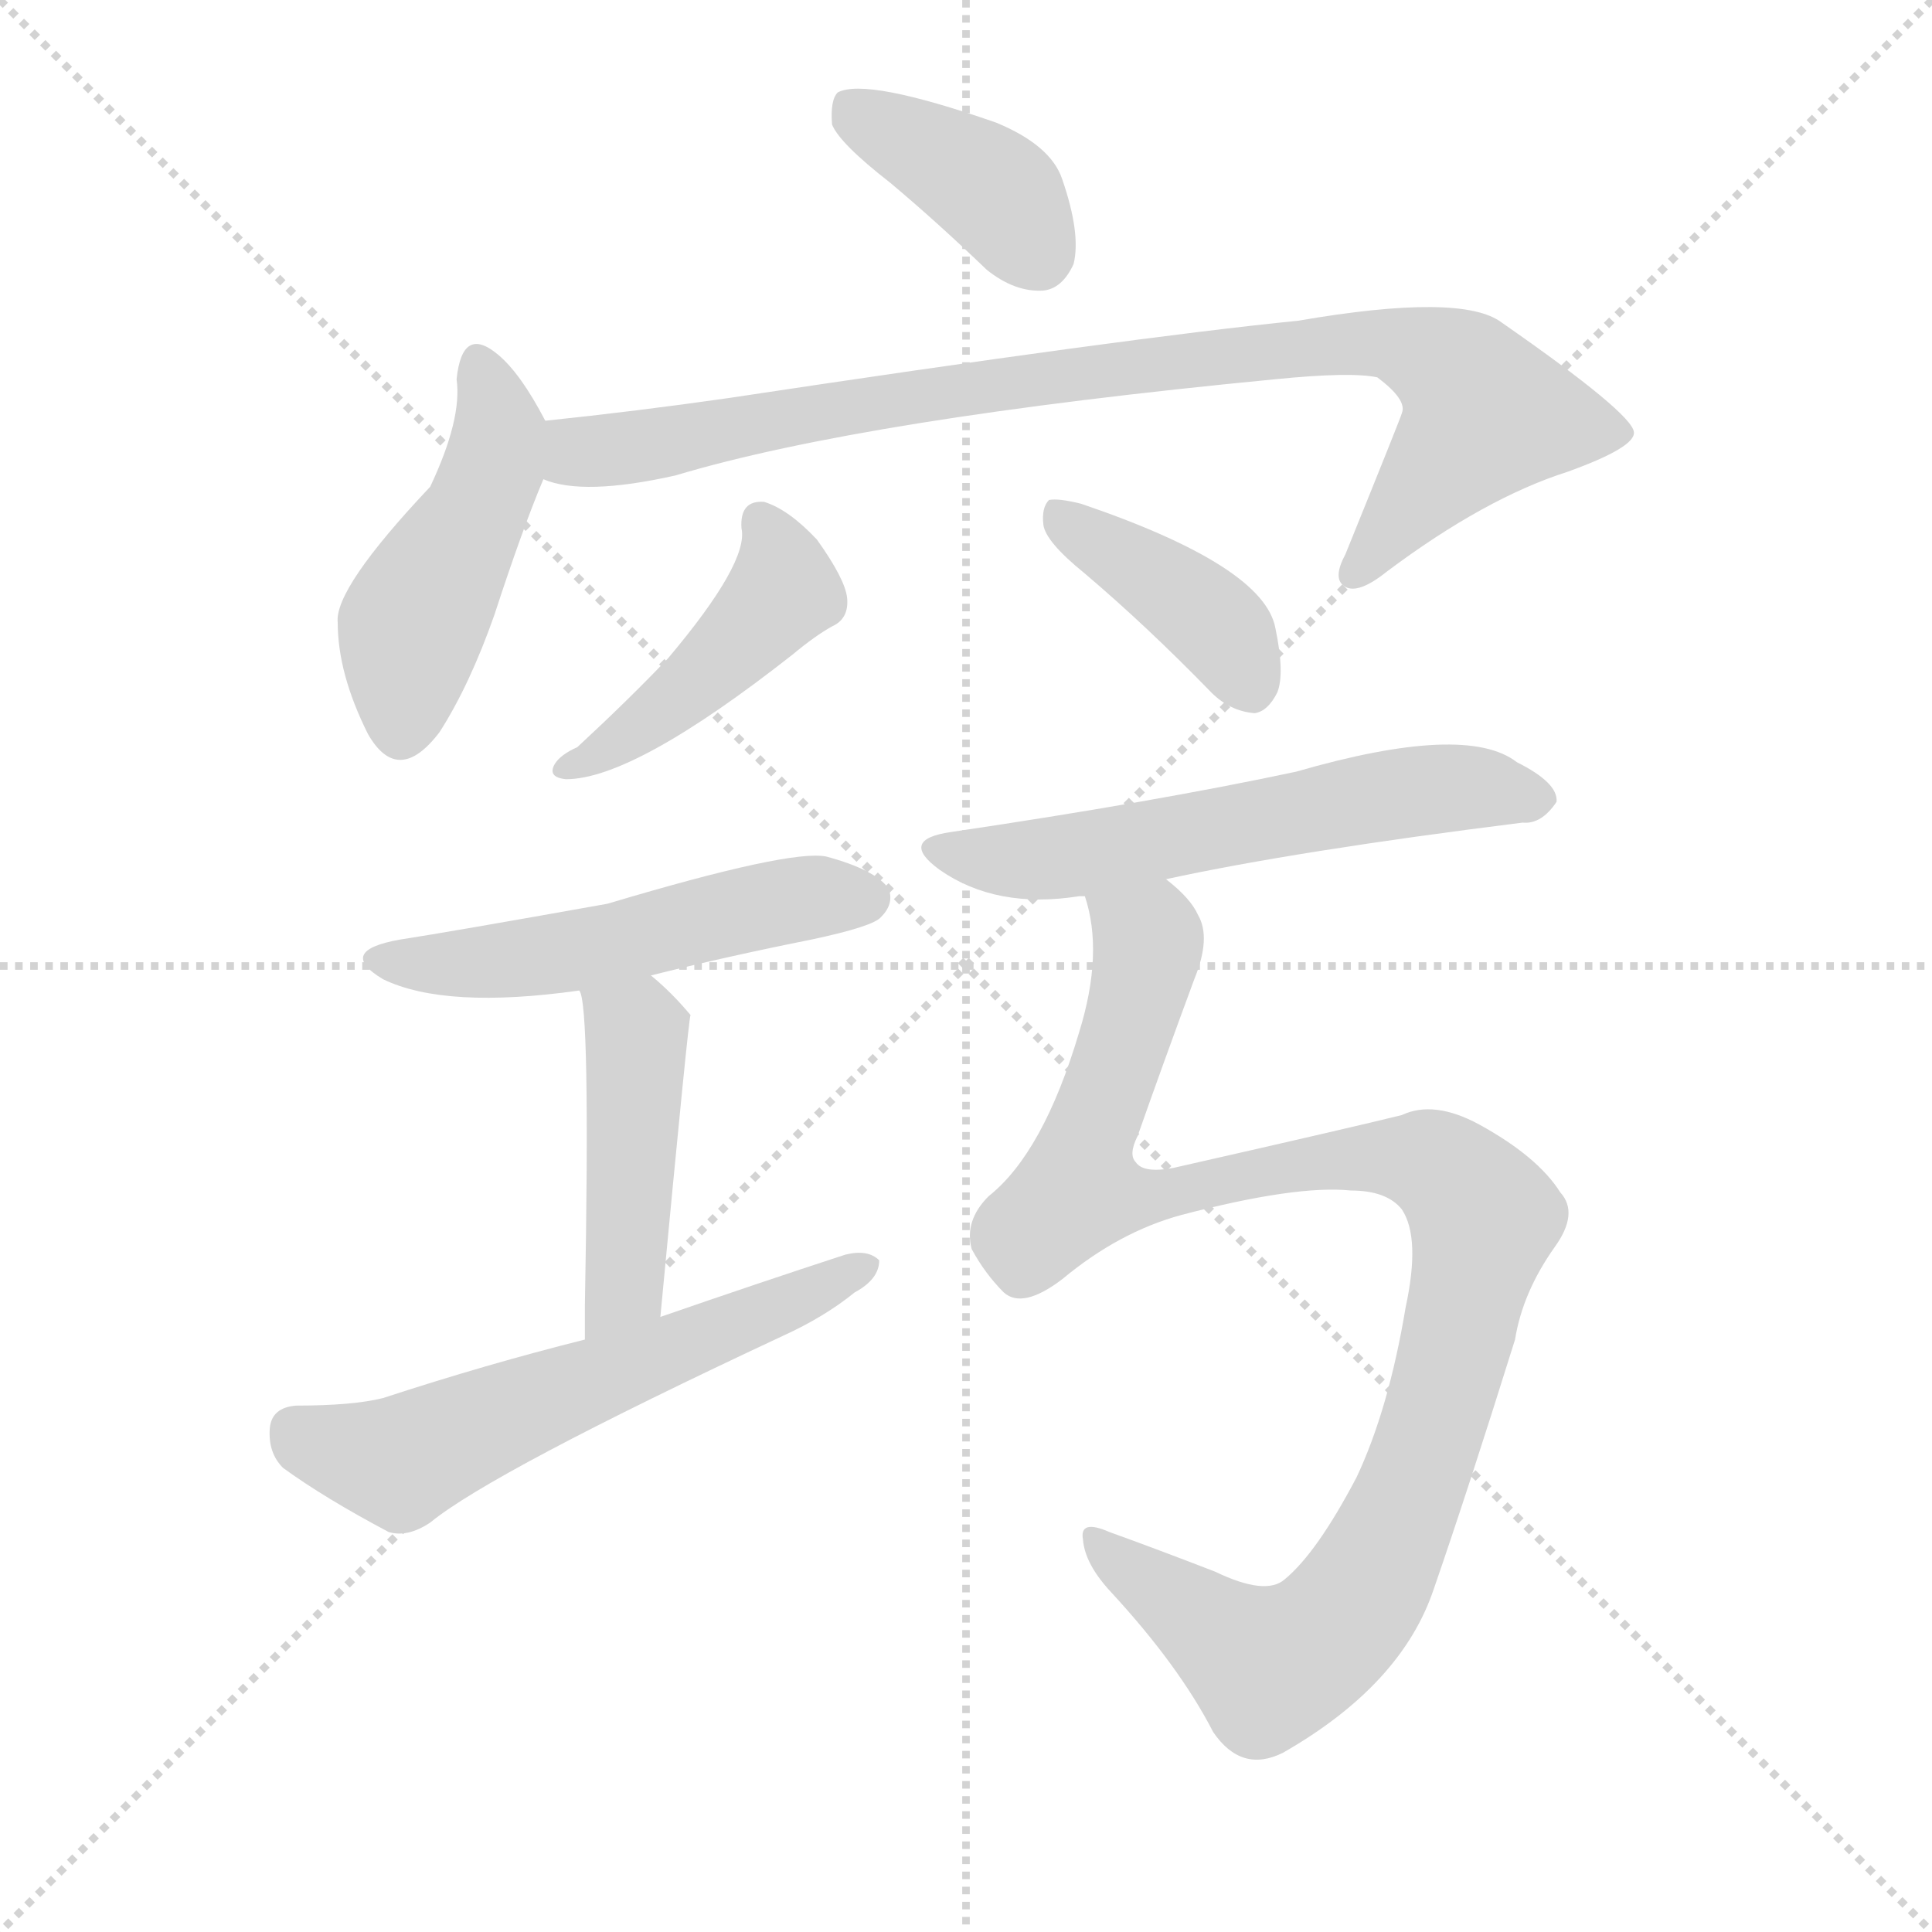
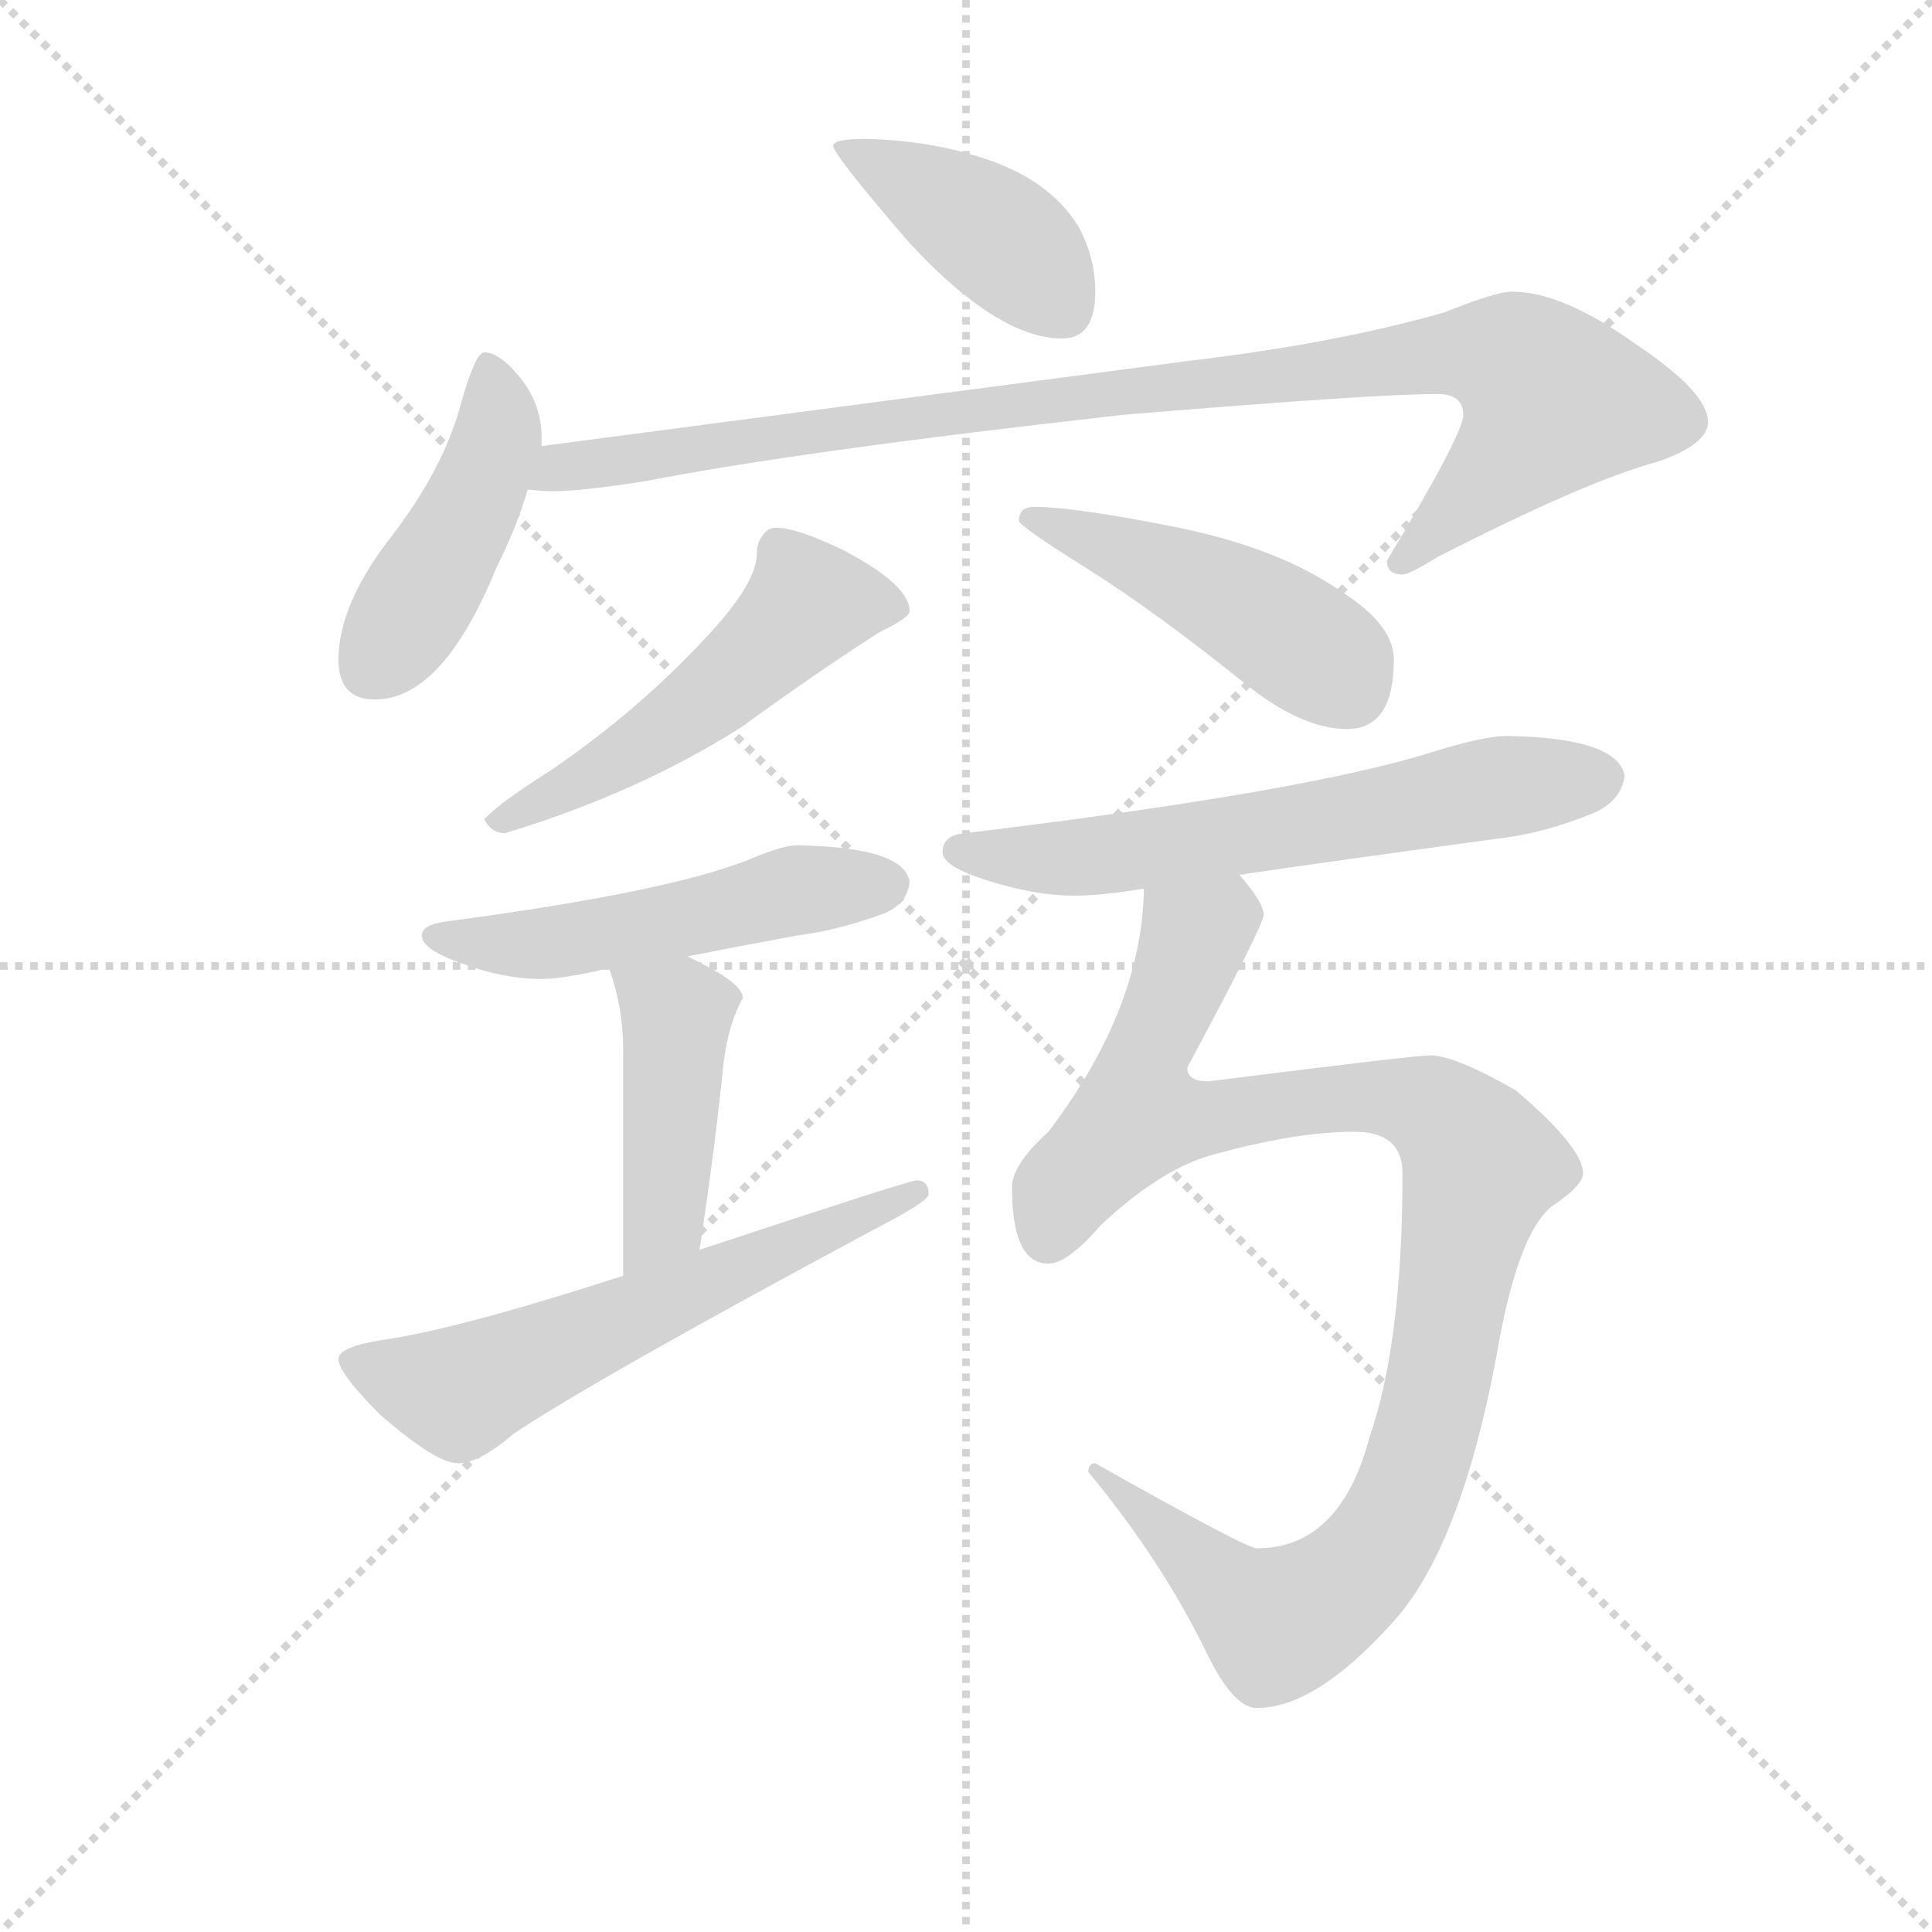
<svg xmlns="http://www.w3.org/2000/svg" version="1.1" viewBox="0 0 1024 1024">
  <g stroke="lightgray" stroke-dasharray="1,1" stroke-width="1" transform="scale(4, 4)">
    <line x1="0" y1="0" x2="256" y2="256" />
    <line x1="256" y1="0" x2="0" y2="256" />
    <line x1="128" y1="0" x2="128" y2="256" />
    <line x1="0" y1="128" x2="256" y2="128" />
  </g>
-   <g transform="scale(1, -1) translate(0, -900)">
+   <g transform="scale(0.92, -0.92) translate(60, -830)">
    <style type="text/css">
      
        @keyframes keyframes0 {
          from {
            stroke: blue;
-             stroke-dashoffset: 386;
-             stroke-width: 128;
-           }
-           56% {
+             stroke-dashoffset: 418;
+             stroke-width: 128;
+           }
+           58% {
            animation-timing-function: step-end;
            stroke: blue;
            stroke-dashoffset: 0;
            stroke-width: 128;
          }
          to {
            stroke: black;
            stroke-width: 1024;
          }
        }
        #make-me-a-hanzi-animation-0 {
-           animation: keyframes0 0.564s both;
+           animation: keyframes0 0.59s both;
          animation-delay: 0s;
          animation-timing-function: linear;
        }
      
        @keyframes keyframes1 {
          from {
            stroke: blue;
-             stroke-dashoffset: 459;
+             stroke-dashoffset: 448;
+             stroke-width: 128;
+           }
+           59% {
+             animation-timing-function: step-end;
+             stroke: blue;
+             stroke-dashoffset: 0;
+             stroke-width: 128;
+           }
+           to {
+             stroke: black;
+             stroke-width: 1024;
+           }
+         }
+         #make-me-a-hanzi-animation-1 {
+           animation: keyframes1 0.615s both;
+           animation-delay: 0.59s;
+           animation-timing-function: linear;
+         }
+       
+         @keyframes keyframes2 {
+           from {
+             stroke: blue;
+             stroke-dashoffset: 982;
+             stroke-width: 128;
+           }
+           76% {
+             animation-timing-function: step-end;
+             stroke: blue;
+             stroke-dashoffset: 0;
+             stroke-width: 128;
+           }
+           to {
+             stroke: black;
+             stroke-width: 1024;
+           }
+         }
+         #make-me-a-hanzi-animation-2 {
+           animation: keyframes2 1.049s both;
+           animation-delay: 1.205s;
+           animation-timing-function: linear;
+         }
+       
+         @keyframes keyframes3 {
+           from {
+             stroke: blue;
+             stroke-dashoffset: 528;
+             stroke-width: 128;
+           }
+           63% {
+             animation-timing-function: step-end;
+             stroke: blue;
+             stroke-dashoffset: 0;
+             stroke-width: 128;
+           }
+           to {
+             stroke: black;
+             stroke-width: 1024;
+           }
+         }
+         #make-me-a-hanzi-animation-3 {
+           animation: keyframes3 0.68s both;
+           animation-delay: 2.254s;
+           animation-timing-function: linear;
+         }
+       
+         @keyframes keyframes4 {
+           from {
+             stroke: blue;
+             stroke-dashoffset: 468;
            stroke-width: 128;
          }
          60% {
            animation-timing-function: step-end;
            stroke: blue;
            stroke-dashoffset: 0;
            stroke-width: 128;
          }
          to {
            stroke: black;
            stroke-width: 1024;
          }
        }
-         #make-me-a-hanzi-animation-1 {
-           animation: keyframes1 0.624s both;
-           animation-delay: 0.564s;
-           animation-timing-function: linear;
-         }
-       
-         @keyframes keyframes2 {
-           from {
-             stroke: blue;
-             stroke-dashoffset: 878;
-             stroke-width: 128;
-           }
-           74% {
-             animation-timing-function: step-end;
-             stroke: blue;
-             stroke-dashoffset: 0;
-             stroke-width: 128;
-           }
-           to {
-             stroke: black;
-             stroke-width: 1024;
-           }
-         }
-         #make-me-a-hanzi-animation-2 {
-           animation: keyframes2 0.965s both;
-           animation-delay: 1.188s;
-           animation-timing-function: linear;
-         }
-       
-         @keyframes keyframes3 {
-           from {
-             stroke: blue;
-             stroke-dashoffset: 439;
+         #make-me-a-hanzi-animation-4 {
+           animation: keyframes4 0.631s both;
+           animation-delay: 2.934s;
+           animation-timing-function: linear;
+         }
+       
+         @keyframes keyframes5 {
+           from {
+             stroke: blue;
+             stroke-dashoffset: 519;
+             stroke-width: 128;
+           }
+           63% {
+             animation-timing-function: step-end;
+             stroke: blue;
+             stroke-dashoffset: 0;
+             stroke-width: 128;
+           }
+           to {
+             stroke: black;
+             stroke-width: 1024;
+           }
+         }
+         #make-me-a-hanzi-animation-5 {
+           animation: keyframes5 0.672s both;
+           animation-delay: 3.564s;
+           animation-timing-function: linear;
+         }
+       
+         @keyframes keyframes6 {
+           from {
+             stroke: blue;
+             stroke-dashoffset: 441;
            stroke-width: 128;
          }
          59% {
            animation-timing-function: step-end;
            stroke: blue;
            stroke-dashoffset: 0;
            stroke-width: 128;
          }
          to {
            stroke: black;
            stroke-width: 1024;
          }
        }
-         #make-me-a-hanzi-animation-3 {
-           animation: keyframes3 0.607s both;
-           animation-delay: 2.152s;
-           animation-timing-function: linear;
-         }
-       
-         @keyframes keyframes4 {
-           from {
-             stroke: blue;
-             stroke-dashoffset: 396;
-             stroke-width: 128;
-           }
-           56% {
-             animation-timing-function: step-end;
-             stroke: blue;
-             stroke-dashoffset: 0;
-             stroke-width: 128;
-           }
-           to {
-             stroke: black;
-             stroke-width: 1024;
-           }
-         }
-         #make-me-a-hanzi-animation-4 {
-           animation: keyframes4 0.572s both;
-           animation-delay: 2.759s;
-           animation-timing-function: linear;
-         }
-       
-         @keyframes keyframes5 {
-           from {
-             stroke: blue;
-             stroke-dashoffset: 514;
-             stroke-width: 128;
-           }
-           63% {
-             animation-timing-function: step-end;
-             stroke: blue;
-             stroke-dashoffset: 0;
-             stroke-width: 128;
-           }
-           to {
-             stroke: black;
-             stroke-width: 1024;
-           }
-         }
-         #make-me-a-hanzi-animation-5 {
-           animation: keyframes5 0.668s both;
-           animation-delay: 3.332s;
-           animation-timing-function: linear;
-         }
-       
-         @keyframes keyframes6 {
-           from {
-             stroke: blue;
-             stroke-dashoffset: 451;
-             stroke-width: 128;
-           }
-           59% {
-             animation-timing-function: step-end;
-             stroke: blue;
-             stroke-dashoffset: 0;
-             stroke-width: 128;
-           }
-           to {
-             stroke: black;
-             stroke-width: 1024;
-           }
-         }
        #make-me-a-hanzi-animation-6 {
-           animation: keyframes6 0.617s both;
-           animation-delay: 4s;
+           animation: keyframes6 0.609s both;
+           animation-delay: 4.237s;
          animation-timing-function: linear;
        }
      
        @keyframes keyframes7 {
          from {
            stroke: blue;
-             stroke-dashoffset: 583;
-             stroke-width: 128;
-           }
-           65% {
+             stroke-dashoffset: 609;
+             stroke-width: 128;
+           }
+           66% {
            animation-timing-function: step-end;
            stroke: blue;
            stroke-dashoffset: 0;
            stroke-width: 128;
          }
          to {
            stroke: black;
            stroke-width: 1024;
          }
        }
        #make-me-a-hanzi-animation-7 {
-           animation: keyframes7 0.724s both;
-           animation-delay: 4.617s;
+           animation: keyframes7 0.746s both;
+           animation-delay: 4.846s;
          animation-timing-function: linear;
        }
      
        @keyframes keyframes8 {
          from {
            stroke: blue;
-             stroke-dashoffset: 577;
-             stroke-width: 128;
-           }
-           65% {
+             stroke-dashoffset: 631;
+             stroke-width: 128;
+           }
+           67% {
            animation-timing-function: step-end;
            stroke: blue;
            stroke-dashoffset: 0;
            stroke-width: 128;
          }
          to {
            stroke: black;
            stroke-width: 1024;
          }
        }
        #make-me-a-hanzi-animation-8 {
-           animation: keyframes8 0.72s both;
-           animation-delay: 5.341s;
+           animation: keyframes8 0.764s both;
+           animation-delay: 5.591s;
          animation-timing-function: linear;
        }
      
        @keyframes keyframes9 {
          from {
            stroke: blue;
-             stroke-dashoffset: 1040;
+             stroke-dashoffset: 1028;
            stroke-width: 128;
          }
          77% {
            animation-timing-function: step-end;
            stroke: blue;
            stroke-dashoffset: 0;
            stroke-width: 128;
          }
          to {
            stroke: black;
            stroke-width: 1024;
          }
        }
        #make-me-a-hanzi-animation-9 {
-           animation: keyframes9 1.096s both;
-           animation-delay: 6.061s;
+           animation: keyframes9 1.087s both;
+           animation-delay: 6.355s;
          animation-timing-function: linear;
        }
      
    </style>
-     <path d="M 472 803 Q 497 782 523 757 Q 538 745 553 746 Q 563 747 569 760 Q 573 776 563 805 Q 557 823 528 835 Q 459 859 444 851 Q 440 847 441 834 Q 445 824 472 803 Z" fill="lightgray" />
-     <path d="M 289 677 Q 276 702 264 712 Q 245 728 242 699 Q 245 678 228 642 Q 177 588 179 570 Q 179 543 195 511 Q 211 483 233 512 Q 249 537 262 574 Q 277 620 288 646 C 296 665 296 665 289 677 Z" fill="lightgray" />
-     <path d="M 288 646 Q 309 637 358 648 Q 458 678 676 699 Q 716 703 730 700 Q 746 688 743 681 Q 743 680 713 606 Q 706 593 713 589 Q 720 585 735 597 Q 787 636 831 650 Q 867 663 866 671 Q 865 681 796 729 Q 775 745 688 730 Q 598 721 386 689 Q 337 682 289 677 C 259 674 259 652 288 646 Z" fill="lightgray" />
-     <path d="M 393 620 Q 397 602 354 551 Q 333 529 306 504 Q 297 500 294 495 Q 290 488 300 487 Q 336 487 420 553 Q 432 563 441 568 Q 450 572 449 583 Q 448 593 433 614 Q 418 630 405 634 Q 392 635 393 620 Z" fill="lightgray" />
-     <path d="M 575 596 Q 608 568 642 533 Q 652 523 665 522 Q 672 523 677 533 Q 681 543 676 567 Q 670 600 573 633 Q 561 636 556 635 Q 552 631 553 622 Q 554 613 575 596 Z" fill="lightgray" />
-     <path d="M 345 383 Q 385 393 430 402 Q 463 409 467 414 Q 474 421 471 429 Q 464 439 438 446 Q 419 450 322 421 Q 238 406 212 402 Q 178 396 203 381 Q 236 365 307 375 L 345 383 Z" fill="lightgray" />
-     <path d="M 350 202 Q 365 361 366 362 Q 356 374 345 383 C 322 403 299 404 307 375 Q 313 369 310 208 Q 310 201 310 190 C 310 160 347 172 350 202 Z" fill="lightgray" />
-     <path d="M 310 190 Q 258 177 203 159 Q 187 155 157 155 Q 144 154 143 143 Q 142 130 150 122 Q 172 106 206 88 Q 216 85 228 93 Q 261 120 415 192 Q 437 202 453 215 Q 466 222 466 232 Q 460 238 448 235 Q 402 220 350 202 L 310 190 Z" fill="lightgray" />
-     <path d="M 618 434 Q 687 449 807 464 Q 817 463 825 475 Q 826 485 804 496 Q 777 517 687 491 Q 612 475 504 459 Q 476 455 498 439 Q 528 418 572 425 Q 573 425 575 425 L 618 434 Z" fill="lightgray" />
-     <path d="M 716 269 Q 735 269 743 259 Q 753 244 745 207 Q 736 153 719 117 Q 698 77 681 63 Q 671 54 644 67 Q 613 79 588 88 Q 572 95 574 84 Q 575 71 589 56 Q 625 17 643 -18 Q 658 -40 680 -29 Q 743 7 760 58 Q 778 110 803 190 Q 807 215 824 239 Q 837 257 827 268 Q 815 287 784 304 Q 760 317 743 309 Q 719 303 622 281 Q 606 278 602 284 Q 598 288 603 298 Q 616 335 633 381 Q 642 403 635 415 Q 631 424 618 434 C 598 456 570 455 575 425 Q 585 395 572 353 Q 553 289 524 266 Q 511 253 515 238 Q 522 225 532 215 Q 542 206 563 222 Q 593 247 626 256 Q 687 272 716 269 Z" fill="lightgray" />
+     <path d="M 439 750 Q 420 750 420 746 Q 420 741 464 690 Q 515 635 552 635 Q 571 635 571 662 Q 571 682 561 700 Q 544 727 506 739 Q 476 749 439 750 Z" fill="lightgray" />
+     <path d="M 219 627 Q 214 627 206 599 Q 196 560 164 519 Q 135 481 135 450 Q 135 427 156 427 Q 195 427 226 503 Q 238 527 244 548 L 252 573 L 252 578 Q 252 597 240 612 Q 228 627 219 627 Z" fill="lightgray" />
+     <path d="M 244 548 Q 252 547 259 547 Q 275 547 313 553 Q 400 570 587 591 Q 731 603 768 603 Q 783 603 783 591 Q 783 580 739 507 Q 739 499 748 499 Q 752 499 768 509 Q 854 553 895 564 Q 924 574 924 587 Q 924 604 882 632 Q 840 662 811 662 Q 802 662 772 650 Q 709 632 624 622 L 252 573 C 222 569 214 549 244 548 Z" fill="lightgray" />
+     <path d="M 387 526 Q 382 526 379 521 Q 376 517 376 511 Q 376 494 347 463 Q 307 420 257 386 Q 227 367 219 358 Q 223 350 231 350 Q 307 373 367 411 Q 411 443 447 466 Q 464 474 464 478 Q 464 493 426 513 Q 399 526 387 526 Z" fill="lightgray" />
+     <path d="M 536 538 Q 527 538 527 530 Q 527 527 567 502 Q 605 478 655 438 Q 689 410 716 410 Q 743 410 743 450 Q 743 470 713 489 Q 676 515 614 527 Q 558 538 536 538 Z" fill="lightgray" />
+     <path d="M 399 343 Q 391 343 372 335 Q 325 316 196 299 Q 183 297 183 291 Q 183 283 206 275 Q 230 266 252 266 Q 262 266 281 270 Q 285 271 291 272 L 336 279 Q 361 284 399 291 Q 423 294 450 304 Q 463 310 464 322 Q 461 342 399 343 Z" fill="lightgray" />
+     <path d="M 291 272 Q 299 249 299 226 L 299 95 C 299 65 339 80 343 110 Q 352 169 357 219 Q 360 241 368 255 Q 368 264 336 279 C 309 292 282 301 291 272 Z" fill="lightgray" />
+     <path d="M 299 95 Q 203 64 160 58 Q 135 54 135 47 Q 135 39 159 15 Q 191 -13 204 -13 Q 216 -13 236 4 Q 282 35 446 123 Q 475 138 475 142 Q 475 150 468 150 Q 464 150 343 110 L 299 95 Z" fill="lightgray" />
+     <path d="M 808 406 Q 795 406 766 397 Q 694 374 496 350 Q 483 349 483 339 Q 483 331 508 323 Q 536 314 559 314 Q 574 314 599 318 L 654 326 Q 708 334 804 347 Q 830 350 859 362 Q 874 369 876 383 Q 872 405 808 406 Z" fill="lightgray" />
+     <path d="M 599 318 Q 598 249 544 178 Q 523 159 523 146 Q 523 102 544 102 Q 555 102 574 124 Q 607 155 636 164 Q 686 178 720 178 Q 748 178 748 154 Q 748 57 729 2 Q 712 -62 664 -62 Q 658 -62 571 -13 Q 567 -13 567 -18 Q 610 -70 636 -124 Q 651 -154 664 -154 Q 698 -154 742 -105 Q 781 -63 802 48 Q 814 119 834 135 Q 852 147 852 154 Q 852 169 813 202 Q 778 222 764 222 Q 755 222 636 207 Q 624 207 624 215 Q 668 297 668 303 Q 668 310 654 326 C 639 352 602 348 599 318 Z" fill="lightgray" />
    <clipPath id="make-me-a-hanzi-clip-0">
-       <path d="M 472 803 Q 497 782 523 757 Q 538 745 553 746 Q 563 747 569 760 Q 573 776 563 805 Q 557 823 528 835 Q 459 859 444 851 Q 440 847 441 834 Q 445 824 472 803 Z" />
-     </clipPath>
-     <path clip-path="url(#make-me-a-hanzi-clip-0)" d="M 449 845 L 522 803 L 549 766" fill="none" id="make-me-a-hanzi-animation-0" stroke-dasharray="258 516" stroke-linecap="round" />
+       <path d="M 439 750 Q 420 750 420 746 Q 420 741 464 690 Q 515 635 552 635 Q 571 635 571 662 Q 571 682 561 700 Q 544 727 506 739 Q 476 749 439 750 Z" />
+     </clipPath>
+     <path clip-path="url(#make-me-a-hanzi-clip-0)" d="M 424 745 L 517 692 L 553 651" fill="none" id="make-me-a-hanzi-animation-0" stroke-dasharray="290 580" stroke-linecap="round" />
    <clipPath id="make-me-a-hanzi-clip-1">
-       <path d="M 289 677 Q 276 702 264 712 Q 245 728 242 699 Q 245 678 228 642 Q 177 588 179 570 Q 179 543 195 511 Q 211 483 233 512 Q 249 537 262 574 Q 277 620 288 646 C 296 665 296 665 289 677 Z" />
-     </clipPath>
-     <path clip-path="url(#make-me-a-hanzi-clip-1)" d="M 253 705 L 265 670 L 261 650 L 220 572 L 212 515" fill="none" id="make-me-a-hanzi-animation-1" stroke-dasharray="331 662" stroke-linecap="round" />
+       <path d="M 219 627 Q 214 627 206 599 Q 196 560 164 519 Q 135 481 135 450 Q 135 427 156 427 Q 195 427 226 503 Q 238 527 244 548 L 252 573 L 252 578 Q 252 597 240 612 Q 228 627 219 627 Z" />
+     </clipPath>
+     <path clip-path="url(#make-me-a-hanzi-clip-1)" d="M 222 619 L 227 581 L 217 551 L 154 446" fill="none" id="make-me-a-hanzi-animation-1" stroke-dasharray="320 640" stroke-linecap="round" />
    <clipPath id="make-me-a-hanzi-clip-2">
-       <path d="M 288 646 Q 309 637 358 648 Q 458 678 676 699 Q 716 703 730 700 Q 746 688 743 681 Q 743 680 713 606 Q 706 593 713 589 Q 720 585 735 597 Q 787 636 831 650 Q 867 663 866 671 Q 865 681 796 729 Q 775 745 688 730 Q 598 721 386 689 Q 337 682 289 677 C 259 674 259 652 288 646 Z" />
-     </clipPath>
-     <path clip-path="url(#make-me-a-hanzi-clip-2)" d="M 295 654 L 477 690 L 724 720 L 769 705 L 788 681 L 718 596" fill="none" id="make-me-a-hanzi-animation-2" stroke-dasharray="750 1500" stroke-linecap="round" />
+       <path d="M 244 548 Q 252 547 259 547 Q 275 547 313 553 Q 400 570 587 591 Q 731 603 768 603 Q 783 603 783 591 Q 783 580 739 507 Q 739 499 748 499 Q 752 499 768 509 Q 854 553 895 564 Q 924 574 924 587 Q 924 604 882 632 Q 840 662 811 662 Q 802 662 772 650 Q 709 632 624 622 L 252 573 C 222 569 214 549 244 548 Z" />
+     </clipPath>
+     <path clip-path="url(#make-me-a-hanzi-clip-2)" d="M 252 552 L 263 561 L 525 598 L 758 625 L 813 622 L 836 599 L 812 568 L 749 509" fill="none" id="make-me-a-hanzi-animation-2" stroke-dasharray="854 1708" stroke-linecap="round" />
    <clipPath id="make-me-a-hanzi-clip-3">
-       <path d="M 393 620 Q 397 602 354 551 Q 333 529 306 504 Q 297 500 294 495 Q 290 488 300 487 Q 336 487 420 553 Q 432 563 441 568 Q 450 572 449 583 Q 448 593 433 614 Q 418 630 405 634 Q 392 635 393 620 Z" />
-     </clipPath>
-     <path clip-path="url(#make-me-a-hanzi-clip-3)" d="M 403 623 L 415 593 L 409 579 L 353 525 L 303 496" fill="none" id="make-me-a-hanzi-animation-3" stroke-dasharray="311 622" stroke-linecap="round" />
+       <path d="M 387 526 Q 382 526 379 521 Q 376 517 376 511 Q 376 494 347 463 Q 307 420 257 386 Q 227 367 219 358 Q 223 350 231 350 Q 307 373 367 411 Q 411 443 447 466 Q 464 474 464 478 Q 464 493 426 513 Q 399 526 387 526 Z" />
+     </clipPath>
+     <path clip-path="url(#make-me-a-hanzi-clip-3)" d="M 457 480 L 406 483 L 337 420 L 290 388 L 227 357" fill="none" id="make-me-a-hanzi-animation-3" stroke-dasharray="400 800" stroke-linecap="round" />
    <clipPath id="make-me-a-hanzi-clip-4">
-       <path d="M 575 596 Q 608 568 642 533 Q 652 523 665 522 Q 672 523 677 533 Q 681 543 676 567 Q 670 600 573 633 Q 561 636 556 635 Q 552 631 553 622 Q 554 613 575 596 Z" />
-     </clipPath>
-     <path clip-path="url(#make-me-a-hanzi-clip-4)" d="M 559 627 L 638 575 L 662 536" fill="none" id="make-me-a-hanzi-animation-4" stroke-dasharray="268 536" stroke-linecap="round" />
+       <path d="M 536 538 Q 527 538 527 530 Q 527 527 567 502 Q 605 478 655 438 Q 689 410 716 410 Q 743 410 743 450 Q 743 470 713 489 Q 676 515 614 527 Q 558 538 536 538 Z" />
+     </clipPath>
+     <path clip-path="url(#make-me-a-hanzi-clip-4)" d="M 533 533 L 645 487 L 707 448 L 717 433" fill="none" id="make-me-a-hanzi-animation-4" stroke-dasharray="340 680" stroke-linecap="round" />
    <clipPath id="make-me-a-hanzi-clip-5">
-       <path d="M 345 383 Q 385 393 430 402 Q 463 409 467 414 Q 474 421 471 429 Q 464 439 438 446 Q 419 450 322 421 Q 238 406 212 402 Q 178 396 203 381 Q 236 365 307 375 L 345 383 Z" />
-     </clipPath>
-     <path clip-path="url(#make-me-a-hanzi-clip-5)" d="M 205 393 L 261 390 L 397 419 L 460 424" fill="none" id="make-me-a-hanzi-animation-5" stroke-dasharray="386 772" stroke-linecap="round" />
+       <path d="M 399 343 Q 391 343 372 335 Q 325 316 196 299 Q 183 297 183 291 Q 183 283 206 275 Q 230 266 252 266 Q 262 266 281 270 Q 285 271 291 272 L 336 279 Q 361 284 399 291 Q 423 294 450 304 Q 463 310 464 322 Q 461 342 399 343 Z" />
+     </clipPath>
+     <path clip-path="url(#make-me-a-hanzi-clip-5)" d="M 192 291 L 256 287 L 409 319 L 452 321" fill="none" id="make-me-a-hanzi-animation-5" stroke-dasharray="391 782" stroke-linecap="round" />
    <clipPath id="make-me-a-hanzi-clip-6">
-       <path d="M 350 202 Q 365 361 366 362 Q 356 374 345 383 C 322 403 299 404 307 375 Q 313 369 310 208 Q 310 201 310 190 C 310 160 347 172 350 202 Z" />
-     </clipPath>
-     <path clip-path="url(#make-me-a-hanzi-clip-6)" d="M 313 376 L 337 353 L 330 221 L 316 195" fill="none" id="make-me-a-hanzi-animation-6" stroke-dasharray="323 646" stroke-linecap="round" />
+       <path d="M 291 272 Q 299 249 299 226 L 299 95 C 299 65 339 80 343 110 Q 352 169 357 219 Q 360 241 368 255 Q 368 264 336 279 C 309 292 282 301 291 272 Z" />
+     </clipPath>
+     <path clip-path="url(#make-me-a-hanzi-clip-6)" d="M 300 266 L 330 246 L 324 138 L 305 102" fill="none" id="make-me-a-hanzi-animation-6" stroke-dasharray="313 626" stroke-linecap="round" />
    <clipPath id="make-me-a-hanzi-clip-7">
-       <path d="M 310 190 Q 258 177 203 159 Q 187 155 157 155 Q 144 154 143 143 Q 142 130 150 122 Q 172 106 206 88 Q 216 85 228 93 Q 261 120 415 192 Q 437 202 453 215 Q 466 222 466 232 Q 460 238 448 235 Q 402 220 350 202 L 310 190 Z" />
-     </clipPath>
-     <path clip-path="url(#make-me-a-hanzi-clip-7)" d="M 156 142 L 212 125 L 460 229" fill="none" id="make-me-a-hanzi-animation-7" stroke-dasharray="455 910" stroke-linecap="round" />
+       <path d="M 299 95 Q 203 64 160 58 Q 135 54 135 47 Q 135 39 159 15 Q 191 -13 204 -13 Q 216 -13 236 4 Q 282 35 446 123 Q 475 138 475 142 Q 475 150 468 150 Q 464 150 343 110 L 299 95 Z" />
+     </clipPath>
+     <path clip-path="url(#make-me-a-hanzi-clip-7)" d="M 142 46 L 207 29 L 469 144" fill="none" id="make-me-a-hanzi-animation-7" stroke-dasharray="481 962" stroke-linecap="round" />
    <clipPath id="make-me-a-hanzi-clip-8">
-       <path d="M 618 434 Q 687 449 807 464 Q 817 463 825 475 Q 826 485 804 496 Q 777 517 687 491 Q 612 475 504 459 Q 476 455 498 439 Q 528 418 572 425 Q 573 425 575 425 L 618 434 Z" />
-     </clipPath>
-     <path clip-path="url(#make-me-a-hanzi-clip-8)" d="M 499 450 L 523 444 L 561 445 L 768 483 L 815 476" fill="none" id="make-me-a-hanzi-animation-8" stroke-dasharray="449 898" stroke-linecap="round" />
+       <path d="M 808 406 Q 795 406 766 397 Q 694 374 496 350 Q 483 349 483 339 Q 483 331 508 323 Q 536 314 559 314 Q 574 314 599 318 L 654 326 Q 708 334 804 347 Q 830 350 859 362 Q 874 369 876 383 Q 872 405 808 406 Z" />
+     </clipPath>
+     <path clip-path="url(#make-me-a-hanzi-clip-8)" d="M 492 340 L 575 337 L 797 376 L 863 381" fill="none" id="make-me-a-hanzi-animation-8" stroke-dasharray="503 1006" stroke-linecap="round" />
    <clipPath id="make-me-a-hanzi-clip-9">
-       <path d="M 716 269 Q 735 269 743 259 Q 753 244 745 207 Q 736 153 719 117 Q 698 77 681 63 Q 671 54 644 67 Q 613 79 588 88 Q 572 95 574 84 Q 575 71 589 56 Q 625 17 643 -18 Q 658 -40 680 -29 Q 743 7 760 58 Q 778 110 803 190 Q 807 215 824 239 Q 837 257 827 268 Q 815 287 784 304 Q 760 317 743 309 Q 719 303 622 281 Q 606 278 602 284 Q 598 288 603 298 Q 616 335 633 381 Q 642 403 635 415 Q 631 424 618 434 C 598 456 570 455 575 425 Q 585 395 572 353 Q 553 289 524 266 Q 511 253 515 238 Q 522 225 532 215 Q 542 206 563 222 Q 593 247 626 256 Q 687 272 716 269 Z" />
-     </clipPath>
-     <path clip-path="url(#make-me-a-hanzi-clip-9)" d="M 583 420 L 609 402 L 571 269 L 600 264 L 678 282 L 736 287 L 765 280 L 787 254 L 748 112 L 722 56 L 700 31 L 673 17 L 583 79" fill="none" id="make-me-a-hanzi-animation-9" stroke-dasharray="912 1824" stroke-linecap="round" />
+       <path d="M 599 318 Q 598 249 544 178 Q 523 159 523 146 Q 523 102 544 102 Q 555 102 574 124 Q 607 155 636 164 Q 686 178 720 178 Q 748 178 748 154 Q 748 57 729 2 Q 712 -62 664 -62 Q 658 -62 571 -13 Q 567 -13 567 -18 Q 610 -70 636 -124 Q 651 -154 664 -154 Q 698 -154 742 -105 Q 781 -63 802 48 Q 814 119 834 135 Q 852 147 852 154 Q 852 169 813 202 Q 778 222 764 222 Q 755 222 636 207 Q 624 207 624 215 Q 668 297 668 303 Q 668 310 654 326 C 639 352 602 348 599 318 Z" />
+     </clipPath>
+     <path clip-path="url(#make-me-a-hanzi-clip-9)" d="M 657 304 L 645 303 L 628 290 L 598 216 L 597 188 L 639 186 L 714 198 L 753 195 L 776 183 L 794 159 L 771 44 L 737 -57 L 709 -88 L 683 -103 L 676 -105 L 651 -90 L 600 -39 L 587 -34" fill="none" id="make-me-a-hanzi-animation-9" stroke-dasharray="900 1800" stroke-linecap="round" />
  </g>
</svg>
